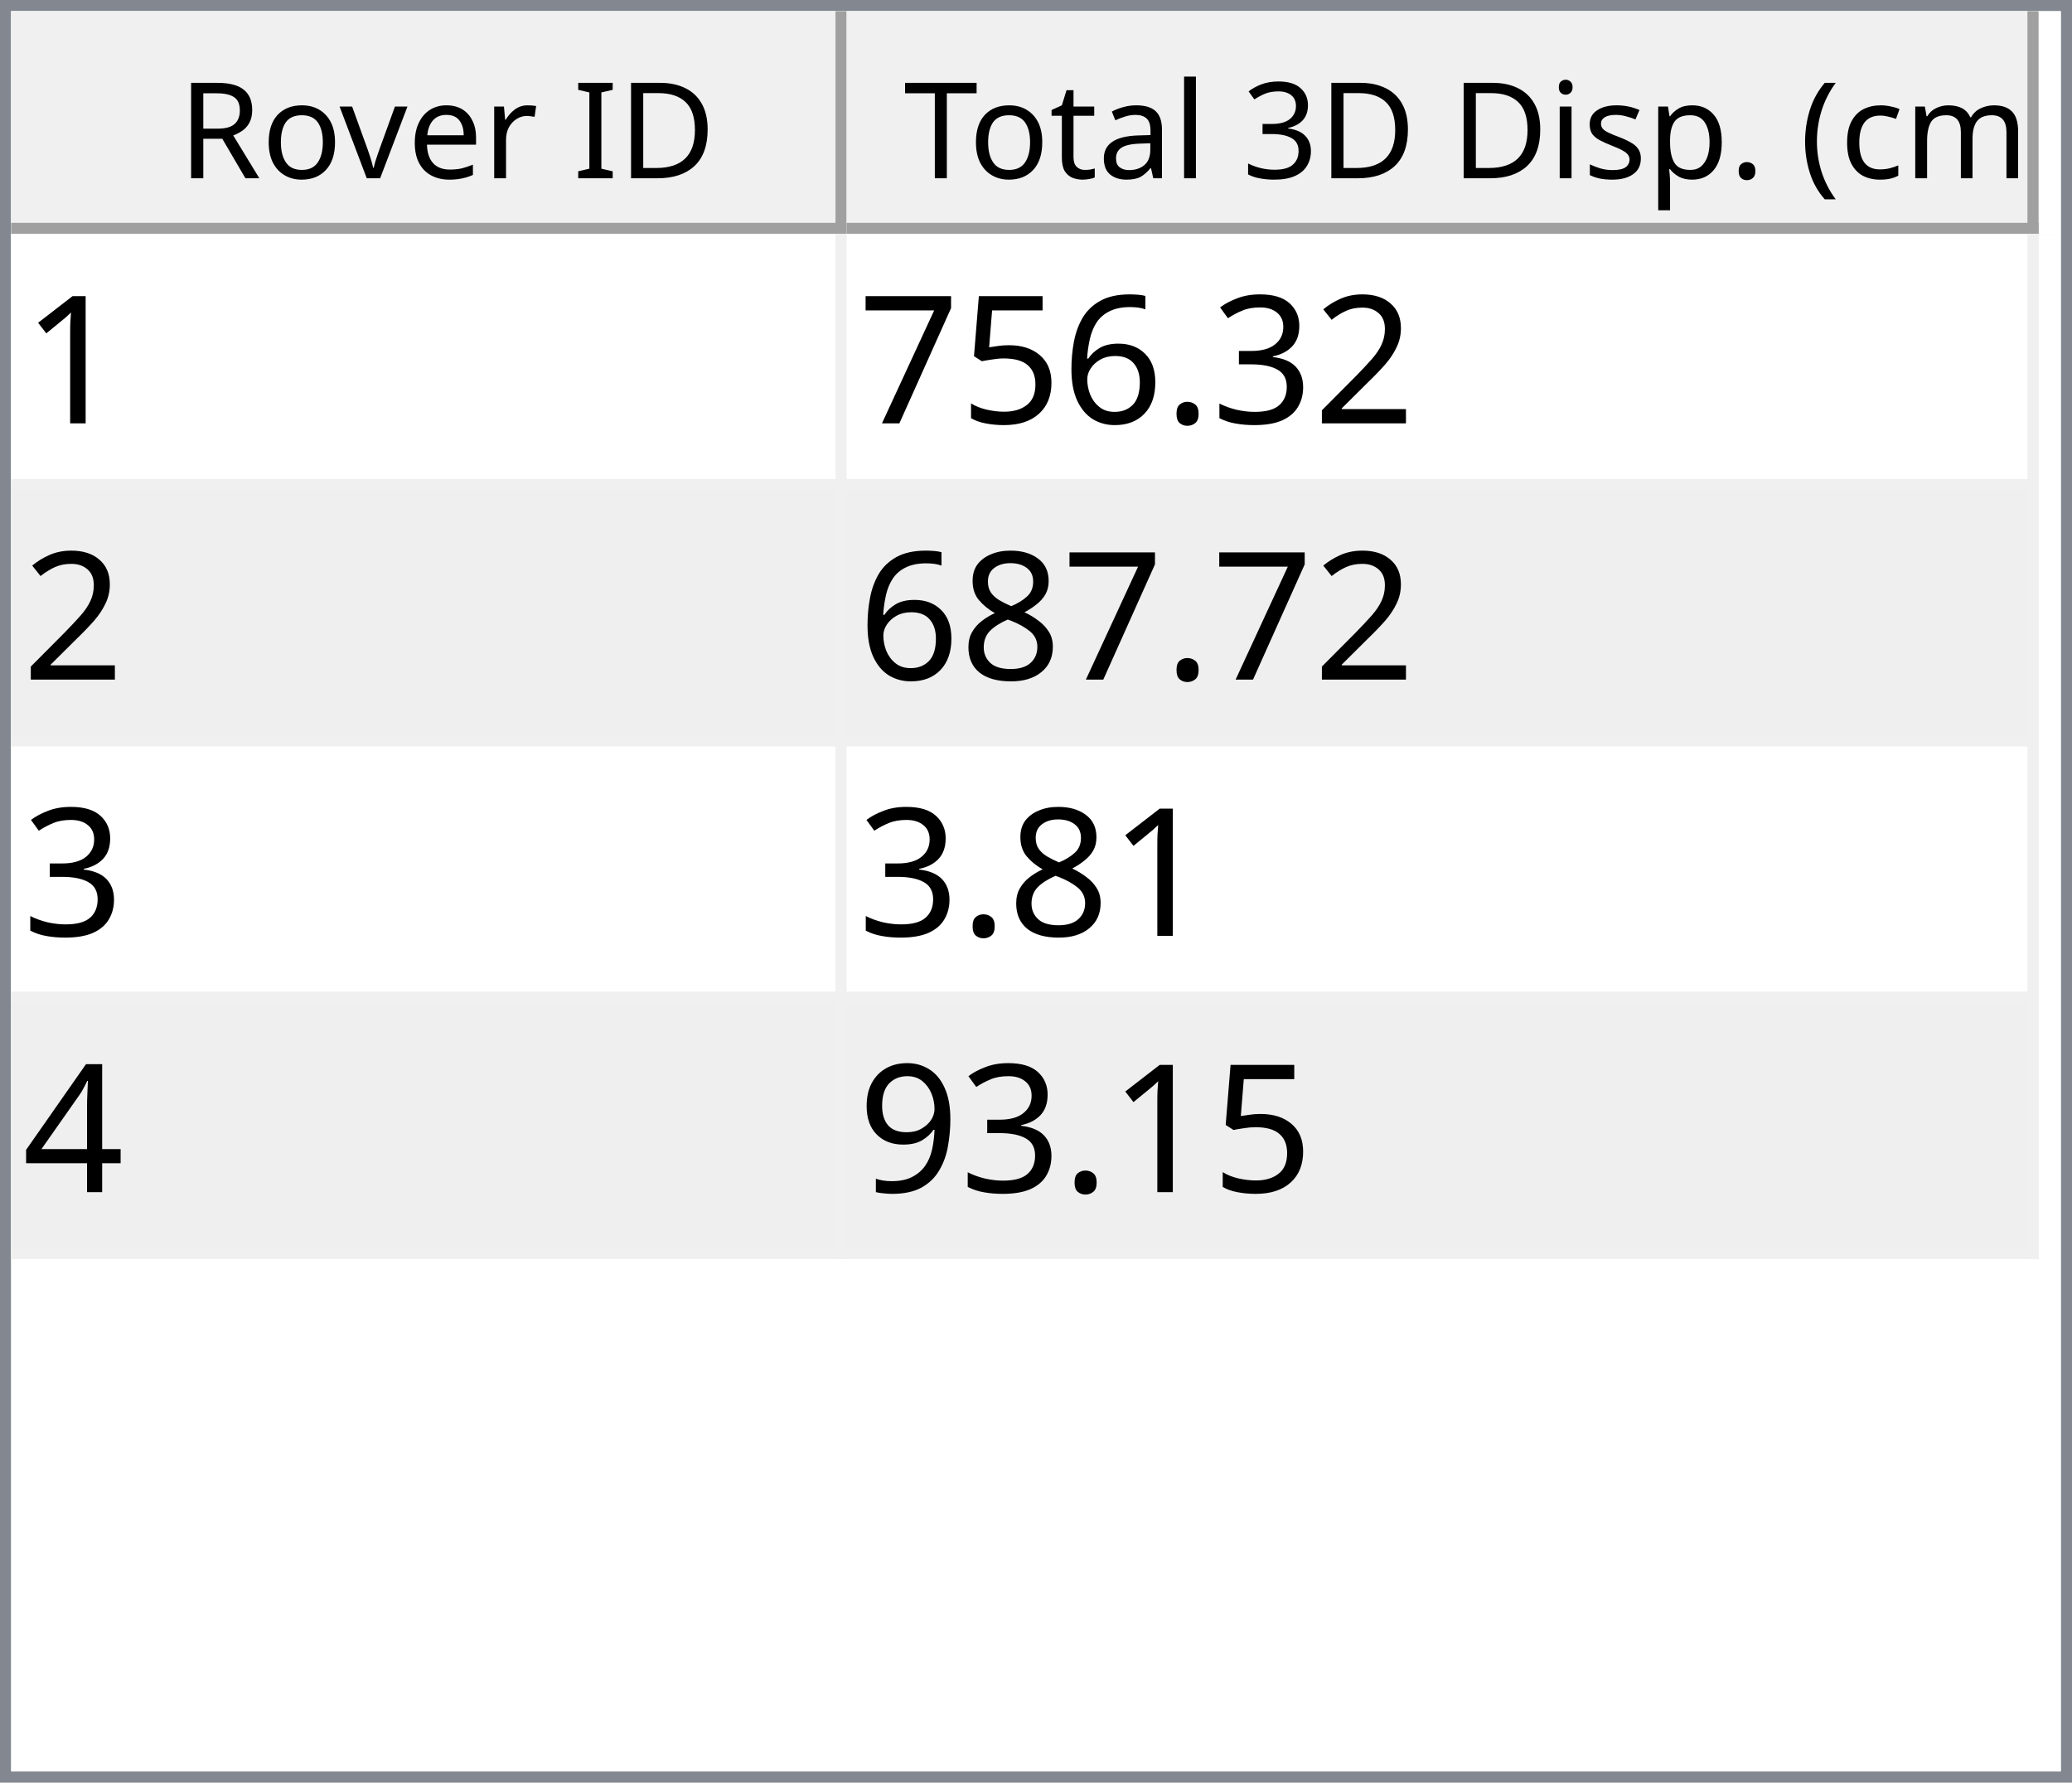
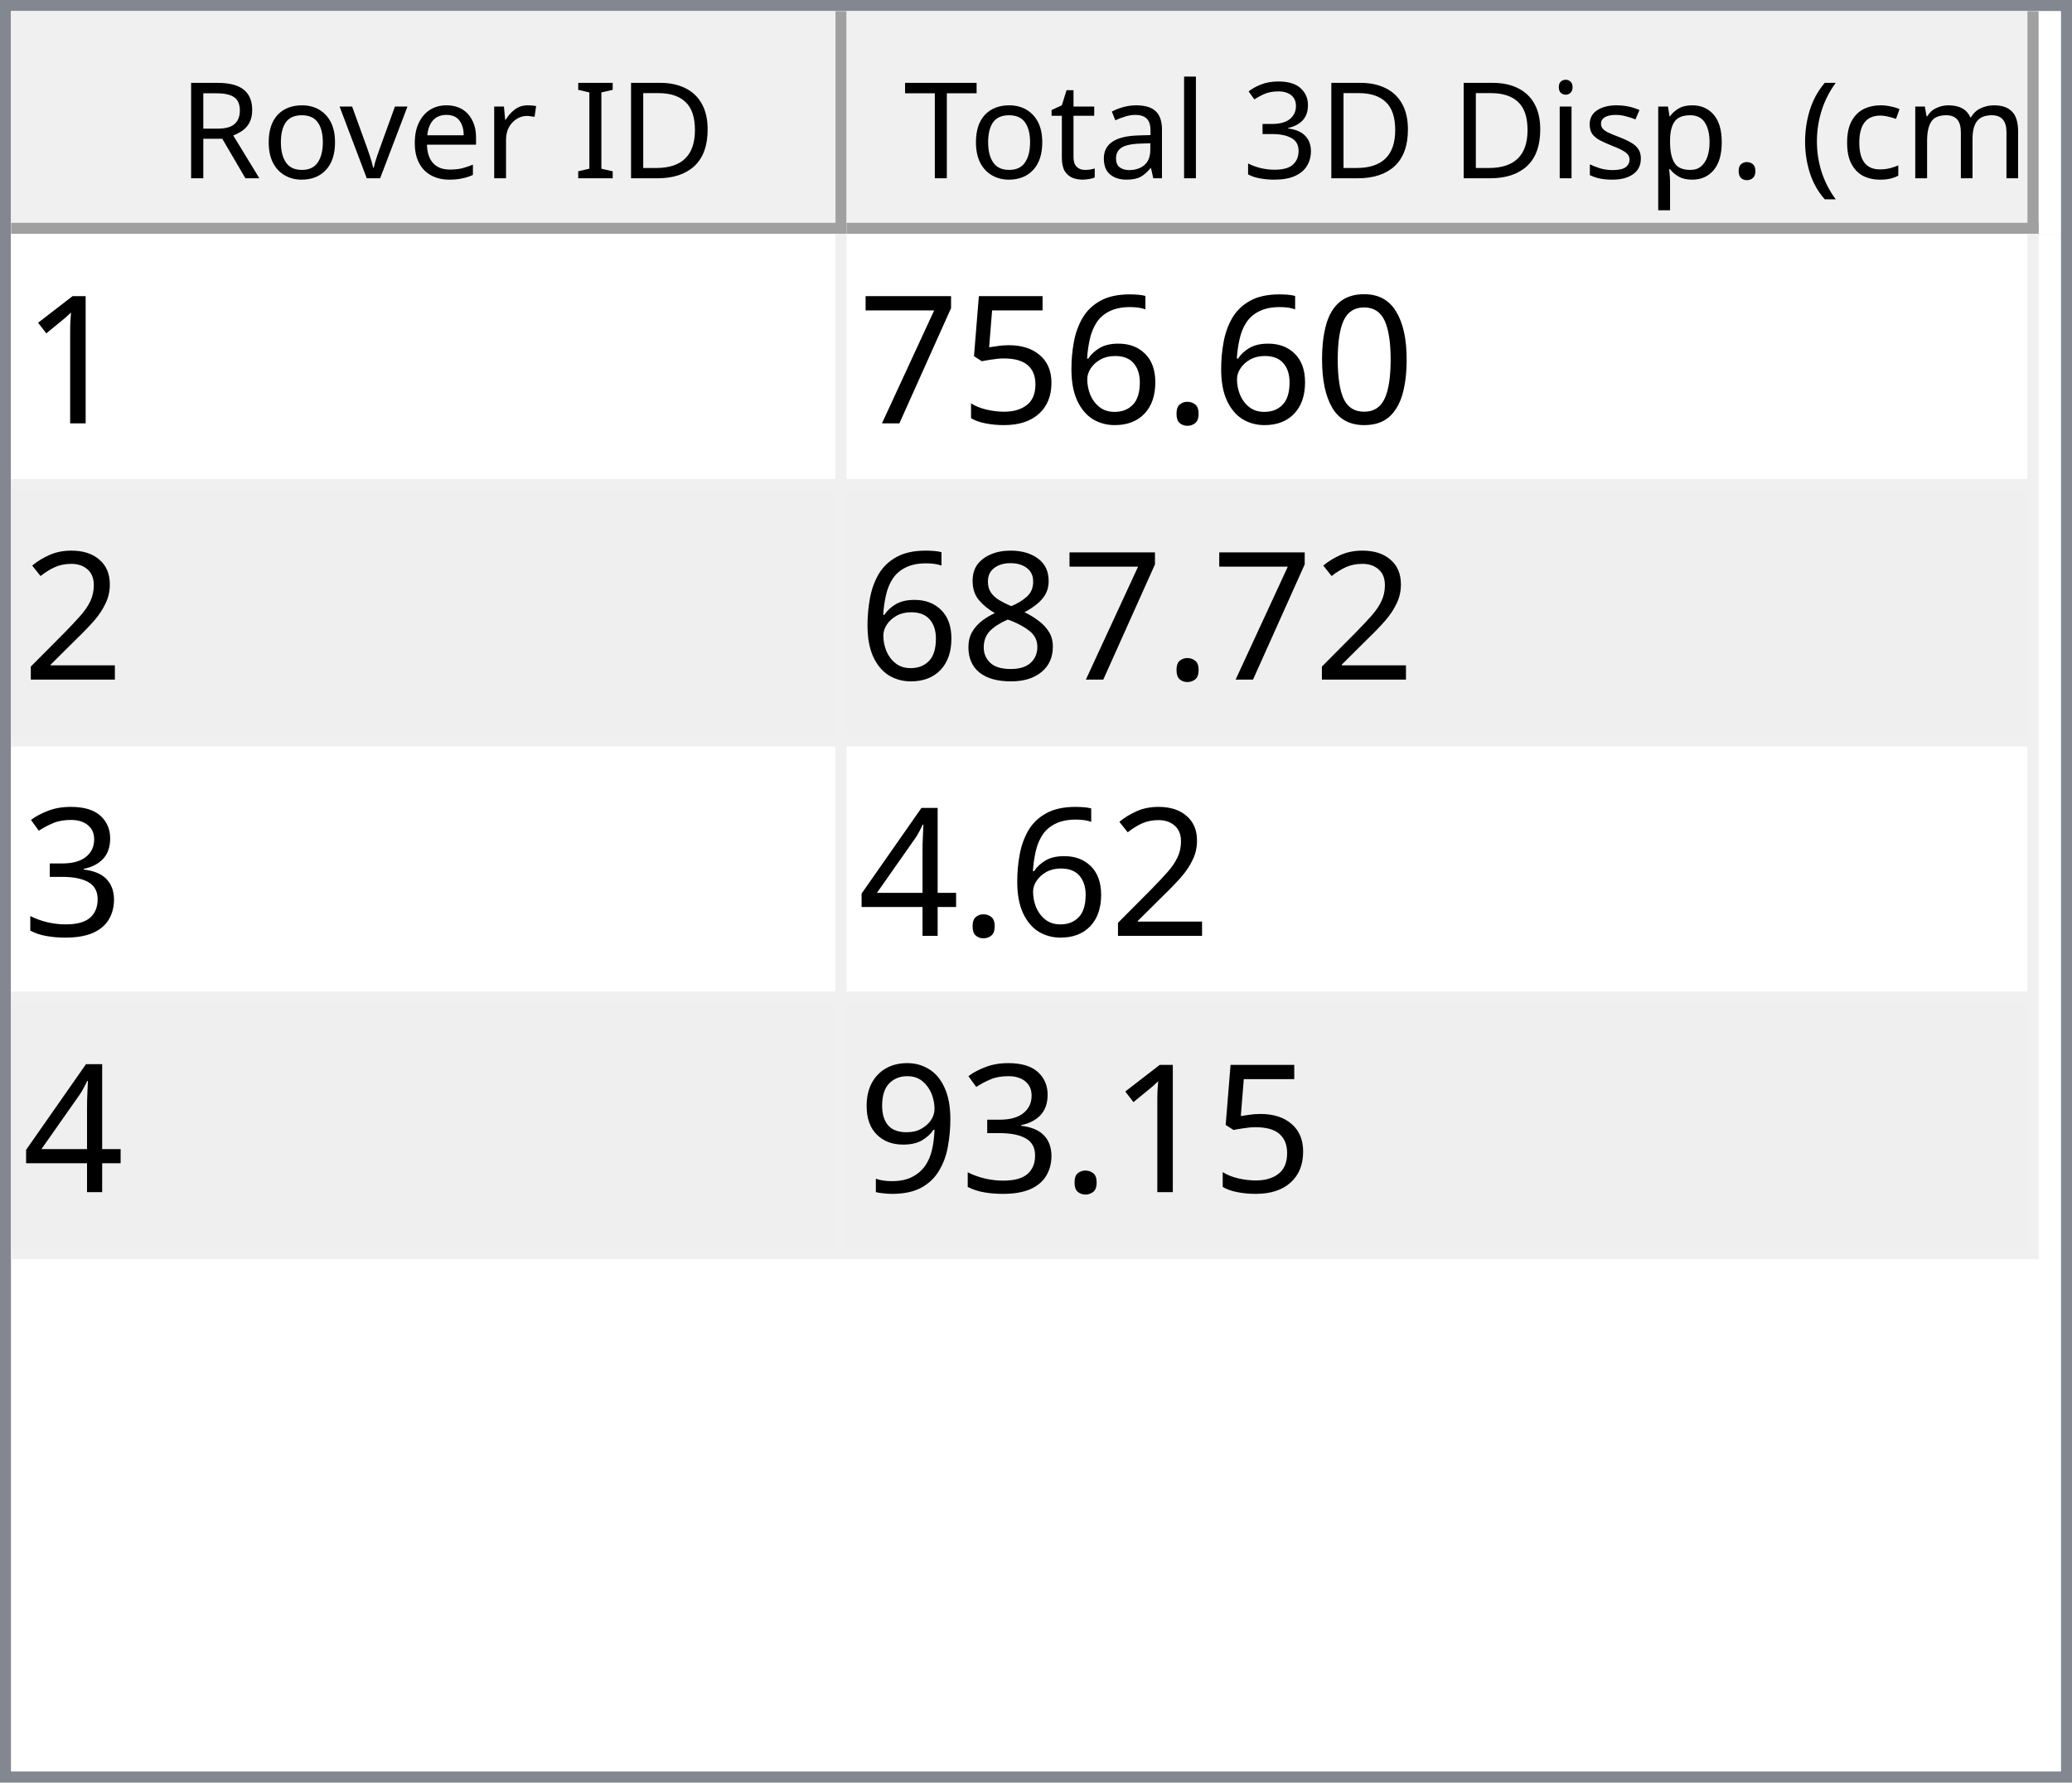
<svg xmlns="http://www.w3.org/2000/svg" style="fill-opacity:1; color-rendering:auto; color-interpolation:auto; text-rendering:auto; stroke:black; stroke-linecap:square; stroke-miterlimit:10; shape-rendering:auto; stroke-opacity:1; fill:black; stroke-dasharray:none; font-weight:normal; stroke-width:1; font-family:'Dialog'; font-style:normal; stroke-linejoin:miter; font-size:12px; stroke-dashoffset:0; image-rendering:auto;" width="186" height="160">
  <defs id="genericDefs" />
  <g>
    <defs id="defs1">
      <clipPath clipPathUnits="userSpaceOnUse" id="clipPath1">
        <path d="M0 0 L186 0 L186 160 L0 160 L0 0 Z" />
      </clipPath>
      <clipPath clipPathUnits="userSpaceOnUse" id="clipPath2">
        <path d="M0 0 L0 160 L186 160 L186 0 Z" />
      </clipPath>
      <clipPath clipPathUnits="userSpaceOnUse" id="clipPath3">
        <path d="M0 0 L0 20 L184 20 L184 0 Z" />
      </clipPath>
      <clipPath clipPathUnits="userSpaceOnUse" id="clipPath4">
        <path d="M0 0 L0 20 L75 20 L75 0 Z" />
      </clipPath>
      <clipPath clipPathUnits="userSpaceOnUse" id="clipPath5">
        <path d="M1 1 L1 19 L74 19 L74 1 Z" />
      </clipPath>
      <clipPath clipPathUnits="userSpaceOnUse" id="clipPath6">
        <path d="M0 0 L0 18 L73 18 L73 0 Z" />
      </clipPath>
      <clipPath clipPathUnits="userSpaceOnUse" id="clipPath7">
        <path d="M-0.5 -0.5 L-0.5 19.5 L74.5 19.5 L74.5 -0.5 Z" />
      </clipPath>
      <clipPath clipPathUnits="userSpaceOnUse" id="clipPath8">
        <path d="M0 0 L0 20 L107 20 L107 0 Z" />
      </clipPath>
      <clipPath clipPathUnits="userSpaceOnUse" id="clipPath9">
        <path d="M1 1 L1 19 L106 19 L106 1 Z" />
      </clipPath>
      <clipPath clipPathUnits="userSpaceOnUse" id="clipPath10">
        <path d="M0 0 L0 18 L105 18 L105 0 Z" />
      </clipPath>
      <clipPath clipPathUnits="userSpaceOnUse" id="clipPath11">
        <path d="M-0.5 -0.5 L-0.5 19.5 L106.5 19.5 L106.5 -0.5 Z" />
      </clipPath>
      <clipPath clipPathUnits="userSpaceOnUse" id="clipPath12">
        <path d="M0 0 L0 138 L184 138 L184 0 Z" />
      </clipPath>
      <clipPath clipPathUnits="userSpaceOnUse" id="clipPath13">
        <path d="M0 0 L0 92 L182 92 L182 0 Z" />
      </clipPath>
      <clipPath clipPathUnits="userSpaceOnUse" id="clipPath14">
        <path d="M-0.5 -0.5 L-0.5 91.5 L181.5 91.5 L181.5 -0.5 Z" />
      </clipPath>
      <clipPath clipPathUnits="userSpaceOnUse" id="clipPath15">
        <path d="M0 0 L0 22 L74 22 L74 0 Z" />
      </clipPath>
      <clipPath clipPathUnits="userSpaceOnUse" id="clipPath16">
        <path d="M0 0 L0 22 L106 22 L106 0 Z" />
      </clipPath>
      <font horiz-adv-x="64.551" id="font1">
        <font-face ascent="107.91" descent="25.098" units-per-em="100" style="font-style:normal; font-family:Segoe UI; font-weight:normal;" />
        <missing-glyph horiz-adv-x="64.551" d="M8.109 0 L8.109 68.266 L56.453 68.266 L56.453 0 L8.109 0 ZM15.328 7.234 L49.219 7.234 L49.219 61.031 L15.328 61.031 L15.328 7.234 Z" />
        <glyph unicode="D" horiz-adv-x="70.117" d="M9.188 0 L9.188 70.016 L28.516 70.016 Q65.531 70.016 65.531 35.891 Q65.531 19.672 55.25 9.836 Q44.969 0 27.734 0 L9.188 0 ZM17.391 62.594 L17.391 7.422 L27.828 7.422 Q41.609 7.422 49.273 14.797 Q56.938 22.172 56.938 35.688 Q56.938 62.594 28.328 62.594 L17.391 62.594 Z" />
        <glyph unicode="I" horiz-adv-x="26.611" d="M17.391 0 L9.188 0 L9.188 70.016 L17.391 70.016 L17.391 0 Z" />
        <glyph unicode=" " horiz-adv-x="27.393" d="" />
        <glyph unicode="r" horiz-adv-x="34.766" d="M34.188 41.891 Q32.078 43.5 28.125 43.5 Q23 43.5 19.555 38.672 Q16.109 33.844 16.109 25.484 L16.109 0 L8.109 0 L8.109 50 L16.109 50 L16.109 39.703 L16.312 39.703 Q18.016 44.969 21.531 47.922 Q25.047 50.875 29.391 50.875 Q32.516 50.875 34.188 50.203 L34.188 41.891 Z" />
        <glyph unicode="e" horiz-adv-x="52.295" d="M48.297 23 L12.984 23 Q13.188 14.656 17.484 10.109 Q21.781 5.562 29.297 5.562 Q37.75 5.562 44.828 11.141 L44.828 3.609 Q38.234 -1.172 27.391 -1.172 Q16.797 -1.172 10.742 5.641 Q4.688 12.453 4.688 24.812 Q4.688 36.469 11.305 43.82 Q17.922 51.172 27.734 51.172 Q37.547 51.172 42.922 44.828 Q48.297 38.484 48.297 27.203 L48.297 23 ZM40.094 29.781 Q40.047 36.719 36.75 40.578 Q33.453 44.438 27.594 44.438 Q21.922 44.438 17.969 40.383 Q14.016 36.328 13.094 29.781 L40.094 29.781 Z" />
        <glyph unicode="v" horiz-adv-x="47.9" d="M47.406 50 L27.484 0 L19.625 0 L0.688 50 L9.469 50 L22.172 13.672 Q23.578 9.672 23.922 6.688 L24.125 6.688 Q24.609 10.453 25.688 13.484 L38.969 50 L47.406 50 Z" />
        <glyph unicode="o" horiz-adv-x="58.594" d="M29 -1.172 Q17.922 -1.172 11.305 5.836 Q4.688 12.844 4.688 24.422 Q4.688 37.016 11.57 44.094 Q18.453 51.172 30.172 51.172 Q41.359 51.172 47.633 44.289 Q53.906 37.406 53.906 25.203 Q53.906 13.234 47.141 6.031 Q40.375 -1.172 29 -1.172 ZM29.594 44.438 Q21.875 44.438 17.383 39.188 Q12.891 33.938 12.891 24.703 Q12.891 15.828 17.43 10.695 Q21.969 5.562 29.594 5.562 Q37.359 5.562 41.531 10.594 Q45.703 15.625 45.703 24.906 Q45.703 34.281 41.531 39.359 Q37.359 44.438 29.594 44.438 Z" />
        <glyph unicode="R" horiz-adv-x="59.814" d="M59.375 0 L49.609 0 L37.891 19.625 Q36.281 22.359 34.766 24.289 Q33.25 26.219 31.664 27.438 Q30.078 28.656 28.25 29.219 Q26.422 29.781 24.125 29.781 L17.391 29.781 L17.391 0 L9.188 0 L9.188 70.016 L30.078 70.016 Q34.672 70.016 38.555 68.867 Q42.438 67.719 45.289 65.375 Q48.141 63.031 49.758 59.547 Q51.375 56.062 51.375 51.375 Q51.375 47.703 50.273 44.656 Q49.172 41.609 47.148 39.211 Q45.125 36.812 42.266 35.133 Q39.406 33.453 35.844 32.516 L35.844 32.328 Q37.594 31.547 38.891 30.547 Q40.188 29.547 41.359 28.18 Q42.531 26.812 43.68 25.078 Q44.828 23.344 46.234 21.047 L59.375 0 ZM17.391 62.594 L17.391 37.203 L28.516 37.203 Q31.594 37.203 34.203 38.133 Q36.812 39.062 38.719 40.797 Q40.625 42.531 41.703 45.047 Q42.781 47.562 42.781 50.688 Q42.781 56.297 39.141 59.445 Q35.5 62.594 28.609 62.594 L17.391 62.594 Z" />
        <glyph unicode=")" horiz-adv-x="30.176" d="M8.297 -15.922 L1.172 -15.922 Q16.406 2.344 16.406 26.812 Q16.406 51.469 1.078 70.016 L8.297 70.016 Q23.531 52.156 23.531 26.703 Q23.531 1.375 8.297 -15.922 Z" />
        <glyph unicode="m" horiz-adv-x="86.133" d="M79.109 0 L71.094 0 L71.094 28.719 Q71.094 37.016 68.531 40.727 Q65.969 44.438 59.906 44.438 Q54.781 44.438 51.195 39.75 Q47.609 35.062 47.609 28.516 L47.609 0 L39.594 0 L39.594 29.688 Q39.594 44.438 28.219 44.438 Q22.953 44.438 19.531 40.016 Q16.109 35.594 16.109 28.516 L16.109 0 L8.109 0 L8.109 50 L16.109 50 L16.109 42.094 L16.312 42.094 Q21.625 51.172 31.844 51.172 Q36.969 51.172 40.773 48.312 Q44.578 45.453 46 40.828 Q51.562 51.172 62.594 51.172 Q79.109 51.172 79.109 30.812 L79.109 0 Z" />
        <glyph unicode="c" horiz-adv-x="46.191" d="M42.188 2.297 Q36.422 -1.172 28.516 -1.172 Q17.828 -1.172 11.258 5.789 Q4.688 12.75 4.688 23.828 Q4.688 36.188 11.766 43.68 Q18.844 51.172 30.672 51.172 Q37.25 51.172 42.281 48.734 L42.281 40.531 Q36.719 44.438 30.375 44.438 Q22.703 44.438 17.797 38.945 Q12.891 33.453 12.891 24.516 Q12.891 15.719 17.508 10.641 Q22.125 5.562 29.891 5.562 Q36.422 5.562 42.188 9.906 L42.188 2.297 Z" />
        <glyph unicode="(" horiz-adv-x="30.176" d="M29.109 -15.922 L21.969 -15.922 Q6.844 1.375 6.844 26.703 Q6.844 52.156 21.969 70.016 L29.203 70.016 Q13.875 51.469 13.875 26.812 Q13.875 2.344 29.109 -15.922 Z" />
        <glyph unicode="." horiz-adv-x="21.68" d="M10.891 -1.078 Q8.641 -1.078 7.055 0.539 Q5.469 2.156 5.469 4.391 Q5.469 6.641 7.055 8.273 Q8.641 9.906 10.891 9.906 Q13.188 9.906 14.797 8.273 Q16.406 6.641 16.406 4.391 Q16.406 2.156 14.797 0.539 Q13.188 -1.078 10.891 -1.078 Z" />
        <glyph unicode="p" horiz-adv-x="58.789" d="M16.312 7.234 L16.109 7.234 L16.109 -23 L8.109 -23 L8.109 50 L16.109 50 L16.109 41.219 L16.312 41.219 Q22.219 51.172 33.594 51.172 Q43.266 51.172 48.688 44.461 Q54.109 37.75 54.109 26.469 Q54.109 13.922 48 6.375 Q41.891 -1.172 31.297 -1.172 Q21.578 -1.172 16.312 7.234 ZM16.109 27.391 L16.109 20.406 Q16.109 14.203 20.141 9.883 Q24.172 5.562 30.375 5.562 Q37.641 5.562 41.773 11.133 Q45.906 16.703 45.906 26.609 Q45.906 34.969 42.047 39.703 Q38.188 44.438 31.594 44.438 Q24.609 44.438 20.359 39.578 Q16.109 34.719 16.109 27.391 Z" />
        <glyph unicode="s" horiz-adv-x="42.432" d="M5.078 1.812 L5.078 10.406 Q11.625 5.562 19.484 5.562 Q30.031 5.562 30.031 12.594 Q30.031 14.594 29.125 15.992 Q28.219 17.391 26.68 18.461 Q25.141 19.531 23.07 20.383 Q21 21.234 18.609 22.172 Q15.281 23.484 12.766 24.828 Q10.25 26.172 8.57 27.859 Q6.891 29.547 6.031 31.695 Q5.172 33.844 5.172 36.719 Q5.172 40.234 6.789 42.945 Q8.406 45.656 11.086 47.484 Q13.766 49.312 17.211 50.242 Q20.656 51.172 24.312 51.172 Q30.812 51.172 35.938 48.922 L35.938 40.828 Q30.422 44.438 23.25 44.438 Q21 44.438 19.195 43.922 Q17.391 43.406 16.094 42.477 Q14.797 41.547 14.086 40.258 Q13.375 38.969 13.375 37.406 Q13.375 35.453 14.086 34.133 Q14.797 32.812 16.164 31.789 Q17.531 30.766 19.484 29.938 Q21.438 29.109 23.922 28.125 Q27.25 26.859 29.883 25.516 Q32.516 24.172 34.375 22.484 Q36.234 20.797 37.234 18.602 Q38.234 16.406 38.234 13.375 Q38.234 9.672 36.602 6.938 Q34.969 4.203 32.234 2.398 Q29.5 0.594 25.93 -0.289 Q22.359 -1.172 18.453 -1.172 Q10.75 -1.172 5.078 1.812 Z" />
        <glyph unicode="i" horiz-adv-x="24.219" d="M12.203 62.703 Q10.062 62.703 8.547 64.164 Q7.031 65.625 7.031 67.875 Q7.031 70.125 8.547 71.609 Q10.062 73.094 12.203 73.094 Q14.406 73.094 15.945 71.609 Q17.484 70.125 17.484 67.875 Q17.484 65.719 15.945 64.211 Q14.406 62.703 12.203 62.703 ZM16.109 0 L8.109 0 L8.109 50 L16.109 50 L16.109 0 Z" />
        <glyph unicode="3" horiz-adv-x="53.906" d="M46.531 19.828 Q46.531 15.094 44.75 11.211 Q42.969 7.328 39.719 4.57 Q36.469 1.812 31.93 0.297 Q27.391 -1.219 21.922 -1.219 Q11.922 -1.219 6 2.594 L6 11.188 Q13.094 5.609 22.219 5.609 Q25.875 5.609 28.828 6.539 Q31.781 7.469 33.906 9.227 Q36.031 10.984 37.18 13.477 Q38.328 15.969 38.328 19.094 Q38.328 32.812 18.797 32.812 L12.984 32.812 L12.984 39.594 L18.5 39.594 Q35.797 39.594 35.797 52.484 Q35.797 64.406 22.609 64.406 Q15.188 64.406 8.688 59.422 L8.688 67.188 Q15.375 71.188 24.609 71.188 Q29 71.188 32.57 69.969 Q36.141 68.75 38.68 66.555 Q41.219 64.359 42.609 61.281 Q44 58.203 44 54.5 Q44 40.672 30.031 36.719 L30.031 36.531 Q33.594 36.141 36.625 34.797 Q39.656 33.453 41.852 31.305 Q44.047 29.156 45.289 26.25 Q46.531 23.344 46.531 19.828 Z" />
        <glyph unicode="l" horiz-adv-x="24.219" d="M16.109 0 L8.109 0 L8.109 74.031 L16.109 74.031 L16.109 0 Z" />
        <glyph unicode="a" horiz-adv-x="50.879" d="M43.891 0 L35.891 0 L35.891 7.812 L35.688 7.812 Q30.469 -1.172 20.312 -1.172 Q12.844 -1.172 8.617 2.781 Q4.391 6.734 4.391 13.281 Q4.391 27.297 20.906 29.594 L35.891 31.688 Q35.891 44.438 25.594 44.438 Q16.547 44.438 9.281 38.281 L9.281 46.484 Q16.656 51.172 26.266 51.172 Q43.891 51.172 43.891 32.516 L43.891 0 ZM35.891 25.297 L23.828 23.641 Q18.266 22.859 15.43 20.875 Q12.594 18.891 12.594 13.875 Q12.594 10.203 15.211 7.883 Q17.828 5.562 22.172 5.562 Q28.125 5.562 32.008 9.742 Q35.891 13.922 35.891 20.312 L35.891 25.297 Z" />
        <glyph unicode="t" horiz-adv-x="33.887" d="M31.297 0.484 Q28.469 -1.078 23.828 -1.078 Q10.688 -1.078 10.688 13.578 L10.688 43.172 L2.094 43.172 L2.094 50 L10.688 50 L10.688 62.203 L18.703 64.797 L18.703 50 L31.297 50 L31.297 43.172 L18.703 43.172 L18.703 14.984 Q18.703 9.969 20.414 7.82 Q22.125 5.672 26.078 5.672 Q29.109 5.672 31.297 7.328 L31.297 0.484 Z" />
        <glyph unicode="T" horiz-adv-x="52.393" d="M50.594 62.594 L30.375 62.594 L30.375 0 L22.172 0 L22.172 62.594 L2 62.594 L2 70.016 L50.594 70.016 L50.594 62.594 Z" />
      </font>
      <font horiz-adv-x="75.0" id="font2">
        <font-face ascent="100.537" descent="21.973" units-per-em="100" style="font-style:normal; font-family:sans-serif; font-weight:normal;" />
        <missing-glyph horiz-adv-x="75.0" d="M12.5 0 L12.5 62.5 L62.5 62.5 L62.5 0 L12.5 0 ZM14.062 1.562 L60.938 1.562 L60.938 60.938 L14.062 60.938 L14.062 1.562 Z" />
        <glyph unicode="1" horiz-adv-x="55.615" d="M37.25 0 L28.469 0 L28.469 56 Q25.297 52.984 20.141 49.953 Q14.984 46.922 10.891 45.406 L10.891 53.906 Q18.266 57.375 23.781 62.305 Q29.297 67.234 31.594 71.875 L37.25 71.875 L37.25 0 Z" />
-         <glyph unicode="2" horiz-adv-x="55.615" d="M50.344 8.453 L50.344 0 L3.031 0 Q2.938 3.172 4.047 6.109 Q5.859 10.938 9.836 15.625 Q13.812 20.312 21.344 26.469 Q33.016 36.031 37.117 41.625 Q41.219 47.219 41.219 52.203 Q41.219 57.422 37.477 61.008 Q33.734 64.594 27.734 64.594 Q21.391 64.594 17.578 60.789 Q13.766 56.984 13.719 50.25 L4.688 51.172 Q5.609 61.281 11.664 66.578 Q17.719 71.875 27.938 71.875 Q38.234 71.875 44.242 66.164 Q50.25 60.453 50.25 52 Q50.25 47.703 48.492 43.555 Q46.734 39.406 42.656 34.812 Q38.578 30.219 29.109 22.219 Q21.188 15.578 18.945 13.211 Q16.703 10.844 15.234 8.453 L50.344 8.453 Z" />
-         <glyph unicode="3" horiz-adv-x="55.615" d="M4.203 18.891 L12.984 20.062 Q14.5 12.594 18.141 9.297 Q21.781 6 27 6 Q33.203 6 37.477 10.297 Q41.75 14.594 41.75 20.953 Q41.75 27 37.797 30.93 Q33.844 34.859 27.734 34.859 Q25.25 34.859 21.531 33.891 L22.516 41.609 Q23.391 41.5 23.922 41.5 Q29.547 41.5 34.039 44.43 Q38.531 47.359 38.531 53.469 Q38.531 58.297 35.258 61.477 Q31.984 64.656 26.812 64.656 Q21.688 64.656 18.266 61.43 Q14.844 58.203 13.875 51.766 L5.078 53.328 Q6.688 62.156 12.398 67.016 Q18.109 71.875 26.609 71.875 Q32.469 71.875 37.398 69.359 Q42.328 66.844 44.945 62.5 Q47.562 58.156 47.562 53.266 Q47.562 48.641 45.07 44.828 Q42.578 41.016 37.703 38.766 Q44.047 37.312 47.562 32.695 Q51.078 28.078 51.078 21.141 Q51.078 11.766 44.242 5.25 Q37.406 -1.266 26.953 -1.266 Q17.531 -1.266 11.305 4.352 Q5.078 9.969 4.203 18.891 Z" />
+         <glyph unicode="0" horiz-adv-x="55.615" d="M4.156 35.297 Q4.156 48 6.766 55.742 Q9.375 63.484 14.523 67.68 Q19.672 71.875 27.484 71.875 Q33.25 71.875 37.594 69.555 Q41.938 67.234 44.773 62.867 Q47.609 58.5 49.219 52.227 Q50.828 45.953 50.828 35.297 Q50.828 22.703 48.242 14.969 Q45.656 7.234 40.508 3.008 Q35.359 -1.219 27.484 -1.219 Q17.141 -1.219 11.234 6.203 Q4.156 15.141 4.156 35.297 ZM13.188 35.297 Q13.188 17.672 17.312 11.836 Q21.438 6 27.484 6 Q33.547 6 37.672 11.859 Q41.797 17.719 41.797 35.297 Q41.797 52.984 37.672 58.789 Q33.547 64.594 27.391 64.594 Q21.344 64.594 17.719 59.469 Q13.188 52.938 13.188 35.297 Z" />
        <glyph unicode="." horiz-adv-x="27.783" d="M9.078 0 L9.078 10.016 L19.094 10.016 L19.094 0 L9.078 0 Z" />
        <glyph unicode="6" horiz-adv-x="55.615" d="M49.75 54.047 L41.016 53.375 Q39.844 58.547 37.703 60.891 Q34.125 64.656 28.906 64.656 Q24.703 64.656 21.531 62.312 Q17.391 59.281 14.992 53.469 Q12.594 47.656 12.5 36.922 Q15.672 41.75 20.266 44.094 Q24.859 46.438 29.891 46.438 Q38.672 46.438 44.852 39.969 Q51.031 33.5 51.031 23.25 Q51.031 16.5 48.125 10.719 Q45.219 4.938 40.141 1.859 Q35.062 -1.219 28.609 -1.219 Q17.625 -1.219 10.695 6.859 Q3.766 14.938 3.766 33.5 Q3.766 54.25 11.422 63.672 Q18.109 71.875 29.438 71.875 Q37.891 71.875 43.289 67.141 Q48.688 62.406 49.75 54.047 ZM13.875 23.188 Q13.875 18.656 15.797 14.508 Q17.719 10.359 21.188 8.18 Q24.656 6 28.469 6 Q34.031 6 38.039 10.492 Q42.047 14.984 42.047 22.703 Q42.047 30.125 38.086 34.398 Q34.125 38.672 28.125 38.672 Q22.172 38.672 18.023 34.398 Q13.875 30.125 13.875 23.188 Z" />
        <glyph unicode="5" horiz-adv-x="55.615" d="M4.156 18.75 L13.375 19.531 Q14.406 12.797 18.141 9.398 Q21.875 6 27.156 6 Q33.5 6 37.891 10.789 Q42.281 15.578 42.281 23.484 Q42.281 31 38.062 35.352 Q33.844 39.703 27 39.703 Q22.75 39.703 19.336 37.773 Q15.922 35.844 13.969 32.766 L5.719 33.844 L12.641 70.609 L48.25 70.609 L48.25 62.203 L19.672 62.203 L15.828 42.969 Q22.266 47.469 29.344 47.469 Q38.719 47.469 45.164 40.969 Q51.609 34.469 51.609 24.266 Q51.609 14.547 45.953 7.469 Q39.062 -1.219 27.156 -1.219 Q17.391 -1.219 11.211 4.25 Q5.031 9.719 4.156 18.75 Z" />
        <glyph unicode="7" horiz-adv-x="55.615" d="M4.734 62.203 L4.734 70.656 L51.078 70.656 L51.078 63.812 Q44.234 56.547 37.523 44.484 Q30.812 32.422 27.156 19.672 Q24.516 10.688 23.781 0 L14.75 0 Q14.891 8.453 18.062 20.414 Q21.234 32.375 27.172 43.484 Q33.109 54.594 39.797 62.203 L4.734 62.203 Z" />
+         <glyph unicode="2" horiz-adv-x="55.615" d="M50.344 8.453 L50.344 0 L3.031 0 Q2.938 3.172 4.047 6.109 Q5.859 10.938 9.836 15.625 Q13.812 20.312 21.344 26.469 Q33.016 36.031 37.117 41.625 Q41.219 47.219 41.219 52.203 Q41.219 57.422 37.477 61.008 Q33.734 64.594 27.734 64.594 Q21.391 64.594 17.578 60.789 Q13.766 56.984 13.719 50.25 L4.688 51.172 Q5.609 61.281 11.664 66.578 Q17.719 71.875 27.938 71.875 Q38.234 71.875 44.242 66.164 Q50.25 60.453 50.25 52 Q50.25 47.703 48.492 43.555 Q46.734 39.406 42.656 34.812 Q38.578 30.219 29.109 22.219 Q21.188 15.578 18.945 13.211 Q16.703 10.844 15.234 8.453 L50.344 8.453 Z" />
        <glyph unicode="8" horiz-adv-x="55.615" d="M17.672 38.812 Q12.203 40.828 9.57 44.539 Q6.938 48.25 6.938 53.422 Q6.938 61.234 12.555 66.555 Q18.172 71.875 27.484 71.875 Q36.859 71.875 42.578 66.43 Q48.297 60.984 48.297 53.172 Q48.297 48.188 45.68 44.508 Q43.062 40.828 37.75 38.812 Q44.344 36.672 47.781 31.883 Q51.219 27.094 51.219 20.453 Q51.219 11.281 44.727 5.031 Q38.234 -1.219 27.641 -1.219 Q17.047 -1.219 10.547 5.055 Q4.047 11.328 4.047 20.703 Q4.047 27.688 7.594 32.398 Q11.141 37.109 17.672 38.812 ZM15.922 53.719 Q15.922 48.641 19.195 45.414 Q22.469 42.188 27.688 42.188 Q32.766 42.188 36.016 45.383 Q39.266 48.578 39.266 53.219 Q39.266 58.062 35.914 61.359 Q32.562 64.656 27.594 64.656 Q22.562 64.656 19.242 61.43 Q15.922 58.203 15.922 53.719 ZM13.094 20.656 Q13.094 16.891 14.875 13.375 Q16.656 9.859 20.172 7.93 Q23.688 6 27.734 6 Q34.031 6 38.133 10.055 Q42.234 14.109 42.234 20.359 Q42.234 26.703 38.016 30.859 Q33.797 35.016 27.438 35.016 Q21.234 35.016 17.164 30.914 Q13.094 26.812 13.094 20.656 Z" />
+         <glyph unicode="3" horiz-adv-x="55.615" d="M4.203 18.891 L12.984 20.062 Q14.5 12.594 18.141 9.297 Q21.781 6 27 6 Q33.203 6 37.477 10.297 Q41.75 14.594 41.75 20.953 Q41.75 27 37.797 30.93 Q33.844 34.859 27.734 34.859 Q25.25 34.859 21.531 33.891 L22.516 41.609 Q23.391 41.5 23.922 41.5 Q29.547 41.5 34.039 44.43 Q38.531 47.359 38.531 53.469 Q38.531 58.297 35.258 61.477 Q31.984 64.656 26.812 64.656 Q21.688 64.656 18.266 61.43 Q14.844 58.203 13.875 51.766 L5.078 53.328 Q6.688 62.156 12.398 67.016 Q18.109 71.875 26.609 71.875 Q32.469 71.875 37.398 69.359 Q42.328 66.844 44.945 62.5 Q47.562 58.156 47.562 53.266 Q47.562 48.641 45.07 44.828 Q42.578 41.016 37.703 38.766 Q44.047 37.312 47.562 32.695 Q51.078 28.078 51.078 21.141 Q51.078 11.766 44.242 5.25 Q37.406 -1.266 26.953 -1.266 Q17.531 -1.266 11.305 4.352 Q5.078 9.969 4.203 18.891 Z" />
        <glyph unicode="4" horiz-adv-x="55.615" d="M32.328 0 L32.328 17.141 L1.266 17.141 L1.266 25.203 L33.938 71.578 L41.109 71.578 L41.109 25.203 L50.781 25.203 L50.781 17.141 L41.109 17.141 L41.109 0 L32.328 0 ZM32.328 25.203 L32.328 57.469 L9.906 25.203 L32.328 25.203 Z" />
        <glyph unicode="9" horiz-adv-x="55.615" d="M5.469 16.547 L13.922 17.328 Q14.984 11.375 18.016 8.688 Q21.047 6 25.781 6 Q29.828 6 32.883 7.859 Q35.938 9.719 37.891 12.82 Q39.844 15.922 41.164 21.195 Q42.484 26.469 42.484 31.938 Q42.484 32.516 42.438 33.688 Q39.797 29.5 35.234 26.883 Q30.672 24.266 25.344 24.266 Q16.453 24.266 10.305 30.711 Q4.156 37.156 4.156 47.703 Q4.156 58.594 10.578 65.234 Q17 71.875 26.656 71.875 Q33.641 71.875 39.43 68.117 Q45.219 64.359 48.219 57.398 Q51.219 50.438 51.219 37.25 Q51.219 23.531 48.242 15.406 Q45.266 7.281 39.383 3.031 Q33.5 -1.219 25.594 -1.219 Q17.188 -1.219 11.867 3.445 Q6.547 8.109 5.469 16.547 ZM41.453 48.141 Q41.453 55.719 37.43 60.156 Q33.406 64.594 27.734 64.594 Q21.875 64.594 17.531 59.812 Q13.188 55.031 13.188 47.406 Q13.188 40.578 17.312 36.305 Q21.438 32.031 27.484 32.031 Q33.594 32.031 37.523 36.305 Q41.453 40.578 41.453 48.141 Z" />
      </font>
    </defs>
    <g style="fill:white; stroke:white;">
      <rect x="0" y="0" width="186" style="clip-path:url(#clipPath1); stroke:none;" height="160" />
    </g>
    <g style="fill:white; text-rendering:optimizeSpeed; color-rendering:optimizeSpeed; image-rendering:optimizeSpeed; shape-rendering:crispEdges; stroke:white; color-interpolation:sRGB;">
      <rect x="0" width="186" height="160" y="0" style="stroke:none;" />
      <path style="stroke:none;" d="M0 160 L186 160 L186 0 L0 0 Z" />
    </g>
    <g style="fill:rgb(240,240,240); font-family:'Segoe UI'; stroke:rgb(240,240,240);">
      <rect x="0" y="0" width="186" style="clip-path:url(#clipPath2); stroke:none;" height="160" />
    </g>
    <g style="fill:rgb(130,135,144); font-family:'Segoe UI'; stroke:rgb(130,135,144);">
      <path d="M0 0 L186 0 L186 160 L0 160 L0 0 ZM1 1 L185 1 L185 159 L1 159 L1 1 Z" style="fill-rule:evenodd; clip-path:url(#clipPath2); stroke:none;" />
    </g>
    <g style="fill:white; font-family:'Segoe UI'; stroke:white;" transform="translate(1,1)">
      <rect x="0" y="0" width="184" style="clip-path:url(#clipPath3); stroke:none;" height="20" />
    </g>
    <g style="fill:rgb(240,240,240); font-family:'Segoe UI'; stroke:rgb(240,240,240);" transform="translate(1,1)">
      <rect x="0" y="0" width="75" style="clip-path:url(#clipPath4); stroke:none;" height="20" />
    </g>
    <g style="font-family:'Segoe UI';" transform="translate(2,2)">
      <text x="14" xml:space="preserve" y="14" style="clip-path:url(#clipPath6); stroke:none;">Rover ID</text>
    </g>
    <g style="fill:rgb(160,160,160); font-family:'Segoe UI'; stroke:rgb(160,160,160); stroke-linejoin:bevel;" transform="translate(1.5,1.5)">
      <line x1="74" x2="74" y1="0" style="fill:none; clip-path:url(#clipPath7);" y2="19" />
    </g>
    <g style="fill:rgb(160,160,160); font-family:'Segoe UI'; stroke:rgb(160,160,160); stroke-linejoin:bevel;" transform="matrix(1,0,0,1,1,1) translate(0.5,0.5)">
      <line x1="0" x2="74" y1="19" style="fill:none; clip-path:url(#clipPath7);" y2="19" />
    </g>
    <g style="fill:rgb(240,240,240); font-family:'Segoe UI'; stroke:rgb(240,240,240);" transform="translate(76,1)">
      <rect x="0" y="0" width="107" style="clip-path:url(#clipPath8); stroke:none;" height="20" />
    </g>
    <g style="font-family:'Segoe UI';" transform="translate(77,2)">
      <text x="1" xml:space="preserve" y="14" style="clip-path:url(#clipPath10); stroke:none;"> Total 3D Disp. (cm)</text>
    </g>
    <g style="fill:rgb(160,160,160); font-family:'Segoe UI'; stroke:rgb(160,160,160); stroke-linejoin:bevel;" transform="translate(76.5,1.5)">
      <line x1="106" x2="106" y1="0" style="fill:none; clip-path:url(#clipPath11);" y2="19" />
    </g>
    <g style="fill:rgb(160,160,160); font-family:'Segoe UI'; stroke:rgb(160,160,160); stroke-linejoin:bevel;" transform="matrix(1,0,0,1,76,1) translate(0.5,0.5)">
      <line x1="0" x2="106" y1="19" style="fill:none; clip-path:url(#clipPath11);" y2="19" />
    </g>
    <g style="fill:white; font-family:'Segoe UI'; stroke:white;" transform="translate(1,21)">
      <rect x="0" y="0" width="184" style="clip-path:url(#clipPath12); stroke:none;" height="138" />
    </g>
    <g style="fill:rgb(240,240,240); font-size:16px; font-family:sans-serif; stroke:rgb(240,240,240);" transform="translate(1,21)">
      <rect x="0" y="0" width="182" style="clip-path:url(#clipPath13); stroke:none;" height="92" />
      <line transform="translate(0.5,0.5)" x1="0" x2="181" y1="22" style="clip-path:url(#clipPath14); fill:none; stroke-linejoin:bevel;" y2="22" />
    </g>
    <g transform="matrix(1,0,0,1,1,21) translate(0.5,0.5)" style="fill:rgb(240,240,240); font-size:16px; font-family:sans-serif; stroke:rgb(240,240,240); stroke-linejoin:bevel;">
      <line x1="0" x2="181" y1="45" style="fill:none; clip-path:url(#clipPath14);" y2="45" />
    </g>
    <g transform="matrix(1,0,0,1,1,21) translate(0.5,0.5)" style="fill:rgb(240,240,240); font-size:16px; font-family:sans-serif; stroke:rgb(240,240,240); stroke-linejoin:bevel;">
      <line x1="0" x2="181" y1="68" style="fill:none; clip-path:url(#clipPath14);" y2="68" />
    </g>
    <g transform="matrix(1,0,0,1,1,21) translate(0.5,0.5)" style="fill:rgb(240,240,240); font-size:16px; font-family:sans-serif; stroke:rgb(240,240,240); stroke-linejoin:bevel;">
      <line x1="0" x2="181" y1="91" style="fill:none; clip-path:url(#clipPath14);" y2="91" />
    </g>
    <g transform="matrix(1,0,0,1,1,21) translate(0.5,0.5)" style="fill:rgb(240,240,240); font-size:16px; font-family:sans-serif; stroke:rgb(240,240,240); stroke-linejoin:bevel;">
      <line x1="74" x2="74" y1="0" style="fill:none; clip-path:url(#clipPath14);" y2="91" />
    </g>
    <g transform="matrix(1,0,0,1,1,21) translate(0.5,0.5)" style="fill:rgb(240,240,240); font-size:16px; font-family:sans-serif; stroke:rgb(240,240,240); stroke-linejoin:bevel;">
      <line x1="181" x2="181" y1="0" style="fill:none; clip-path:url(#clipPath14);" y2="91" />
    </g>
    <g style="fill:white; font-size:16px; font-family:sans-serif; stroke:white;" transform="matrix(1,0,0,1,1,21)">
      <rect x="0" y="0" width="74" style="clip-path:url(#clipPath15); stroke:none;" height="22" />
      <text x="1" y="17" style="fill:black; clip-path:url(#clipPath15); stroke:none;" xml:space="preserve">1</text>
    </g>
    <g style="fill:white; font-size:16px; font-family:sans-serif; stroke:white;" transform="matrix(1,0,0,1,1,21) translate(75,0)">
      <rect x="0" y="0" width="106" style="clip-path:url(#clipPath16); stroke:none;" height="22" />
-       <text x="1" y="17" style="fill:black; clip-path:url(#clipPath16); stroke:none;" xml:space="preserve">756.32</text>
+       <text x="1" y="17" style="fill:black; clip-path:url(#clipPath16); stroke:none;" xml:space="preserve">756.60</text>
    </g>
    <g style="fill:rgb(239,239,239); font-size:16px; font-family:sans-serif; stroke:rgb(239,239,239);" transform="matrix(1,0,0,1,1,21) translate(0,23)">
      <rect x="0" y="0" width="74" style="clip-path:url(#clipPath15); stroke:none;" height="22" />
      <text x="1" y="17" style="fill:black; clip-path:url(#clipPath15); stroke:none;" xml:space="preserve">2</text>
    </g>
    <g style="fill:rgb(239,239,239); font-size:16px; font-family:sans-serif; stroke:rgb(239,239,239);" transform="matrix(1,0,0,1,1,21) translate(75,23)">
      <rect x="0" y="0" width="106" style="clip-path:url(#clipPath16); stroke:none;" height="22" />
      <text x="1" y="17" style="fill:black; clip-path:url(#clipPath16); stroke:none;" xml:space="preserve">687.72</text>
    </g>
    <g style="fill:white; font-size:16px; font-family:sans-serif; stroke:white;" transform="matrix(1,0,0,1,1,21) translate(0,46)">
      <rect x="0" y="0" width="74" style="clip-path:url(#clipPath15); stroke:none;" height="22" />
      <text x="1" y="17" style="fill:black; clip-path:url(#clipPath15); stroke:none;" xml:space="preserve">3</text>
    </g>
    <g style="fill:white; font-size:16px; font-family:sans-serif; stroke:white;" transform="matrix(1,0,0,1,1,21) translate(75,46)">
      <rect x="0" y="0" width="106" style="clip-path:url(#clipPath16); stroke:none;" height="22" />
-       <text x="1" y="17" style="fill:black; clip-path:url(#clipPath16); stroke:none;" xml:space="preserve">3.81</text>
+       <text x="1" y="17" style="fill:black; clip-path:url(#clipPath16); stroke:none;" xml:space="preserve">4.62</text>
    </g>
    <g style="fill:rgb(239,239,239); font-size:16px; font-family:sans-serif; stroke:rgb(239,239,239);" transform="matrix(1,0,0,1,1,21) translate(0,69)">
      <rect x="0" y="0" width="74" style="clip-path:url(#clipPath15); stroke:none;" height="22" />
      <text x="1" y="17" style="fill:black; clip-path:url(#clipPath15); stroke:none;" xml:space="preserve">4</text>
    </g>
    <g style="fill:rgb(239,239,239); font-size:16px; font-family:sans-serif; stroke:rgb(239,239,239);" transform="matrix(1,0,0,1,1,21) translate(75,69)">
      <rect x="0" y="0" width="106" style="clip-path:url(#clipPath16); stroke:none;" height="22" />
      <text x="1" y="17" style="fill:black; clip-path:url(#clipPath16); stroke:none;" xml:space="preserve">93.15</text>
    </g>
  </g>
</svg>
